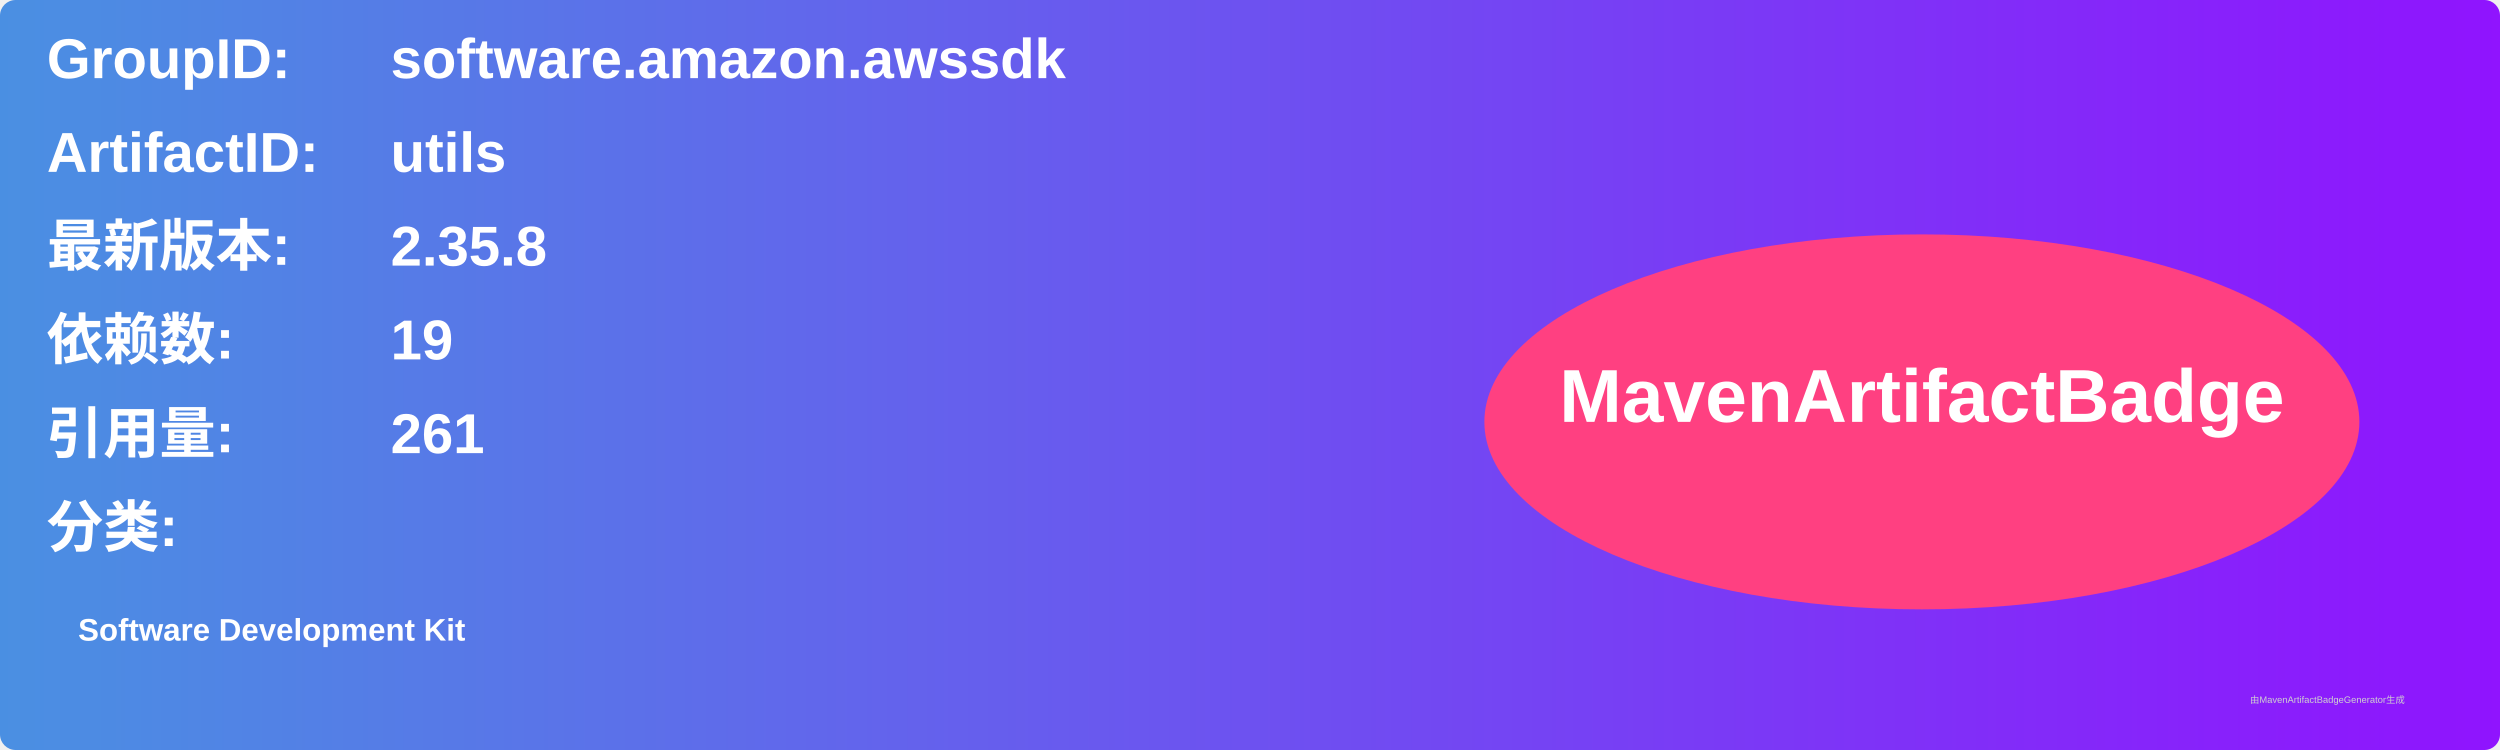
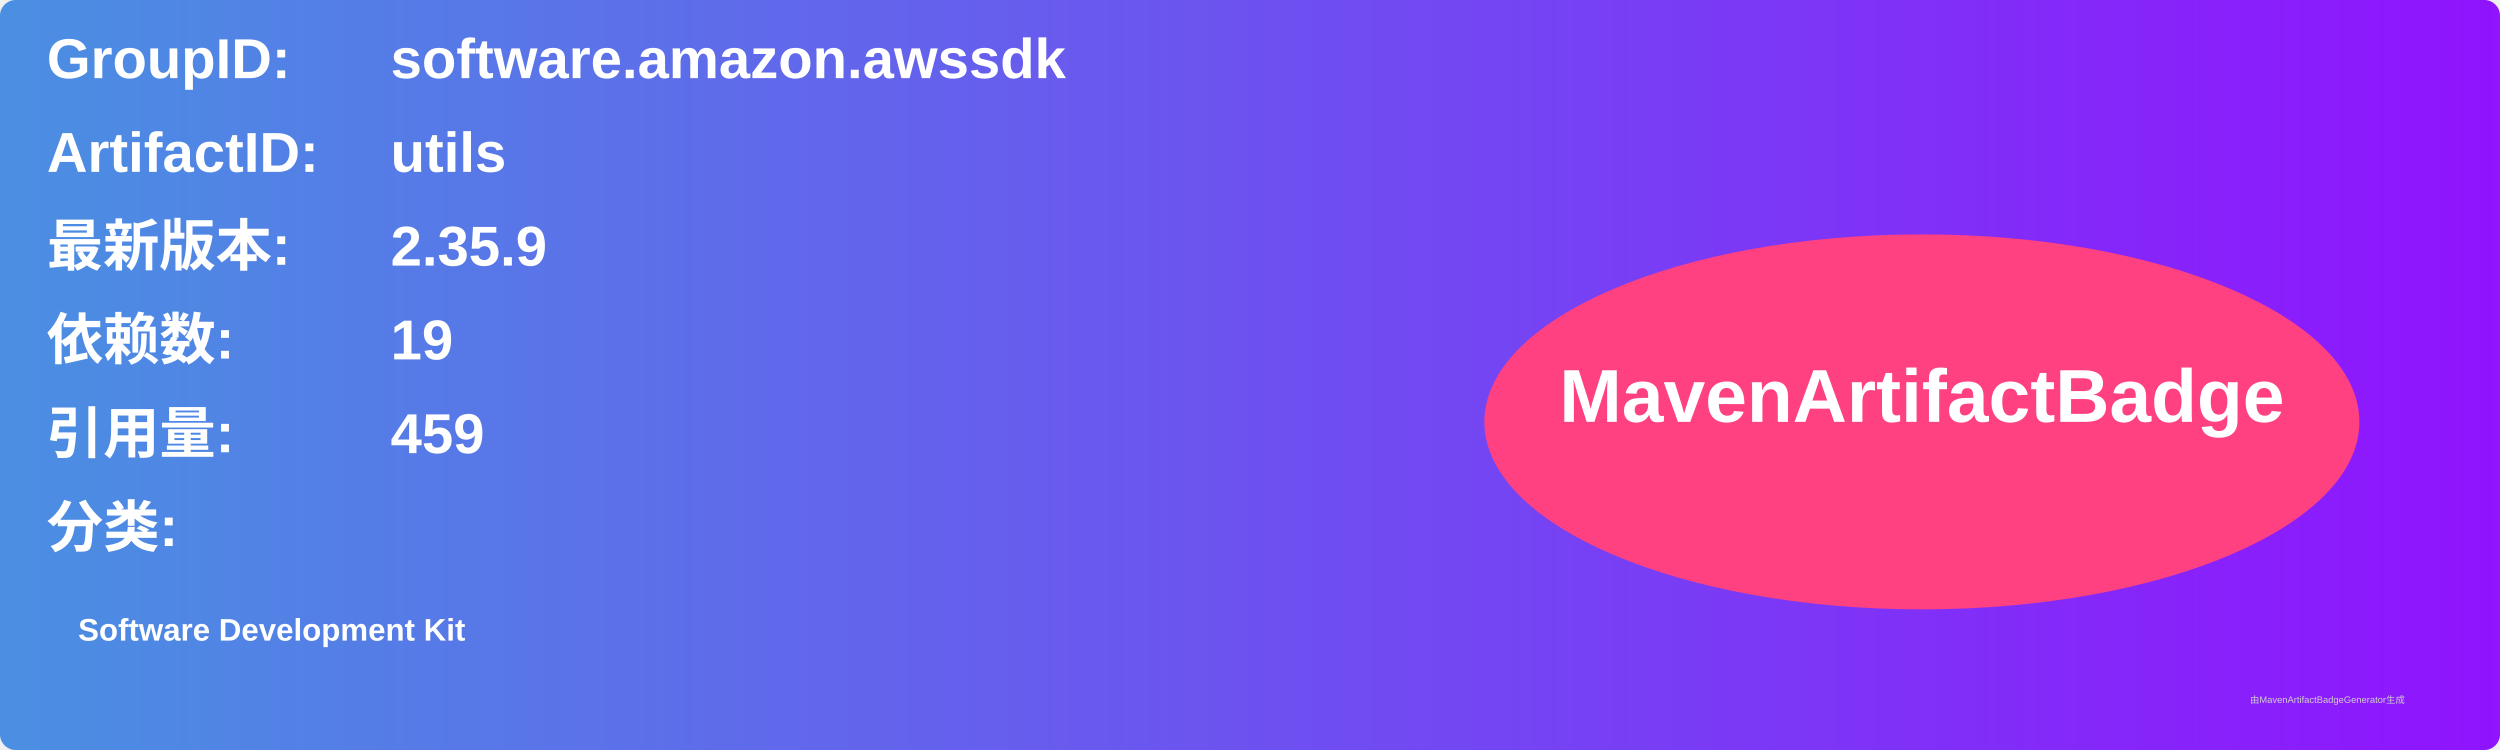
<svg xmlns="http://www.w3.org/2000/svg" width="800" height="240" viewBox="0 0 800 240">
  <linearGradient id="grad" x1="0%" y1="0%" x2="100%" y2="0%">
    <stop offset="0%" stop-color="#4a90e2" />
    <stop offset="100%" stop-color="#9013fe" />
  </linearGradient>
  <rect width="100%" height="100%" rx="5" ry="5" fill="url(#grad)" />
  <g transform="translate(15, 15)">
    <text x="0" y="10" font-family="Arial" font-size="18" fill="white" font-weight="bold" width="260">GroupID:</text>
    <text x="110" y="10" font-family="Arial" font-size="18" fill="white" font-weight="bold" width="460">software.amazon.awssdk</text>
    <text x="0" y="40" font-family="Arial" font-size="18" fill="white" font-weight="bold" width="260">ArtifactID:</text>
    <text x="110" y="40" font-family="Arial" font-size="18" fill="white" font-weight="bold" width="460">utils</text>
    <text x="0" y="70" font-family="Arial" font-size="18" fill="white" font-weight="bold">最新版本:</text>
    <text x="110" y="70" font-family="Arial" font-size="18" fill="white" font-weight="bold">
-       <tspan font-weight="bold">2.35.8</tspan>
+       <tspan font-weight="bold">2.35.9</tspan>
    </text>
    <text x="0" y="100" font-family="Arial" font-size="18" fill="white" font-weight="bold">依赖数: </text>
    <text x="110" y="100" font-family="Arial" font-size="18" fill="white">
      <tspan font-weight="bold">19</tspan>
    </text>
    <text x="0" y="130" font-family="Arial" font-size="18" fill="white" font-weight="bold">引用量: </text>
    <text x="110" y="130" font-family="Arial" font-size="18" fill="white">
-       <tspan font-weight="bold">261</tspan>
+       <tspan font-weight="bold">459</tspan>
    </text>
    <text x="0" y="160" font-family="Arial" font-size="18" fill="white" font-weight="bold">分类:</text>
    <text x="10" y="190" font-family="Arial" font-size="10" fill="white">
      <tspan font-weight="bold">Software Development Kit</tspan>
    </text>
    <ellipse cx="600" cy="120" rx="140" ry="60" fill="#ff4081" />
    <text x="600" y="120" text-anchor="middle" font-family="Arial" font-size="24" fill="white" font-weight="bold">MavenArtifactBadge</text>
  </g>
  <text x="720" y="225" font-family="Arial" font-size="3" fill="#d0d0d0">由MavenArtifactBadgeGenerator生成</text>
</svg>
